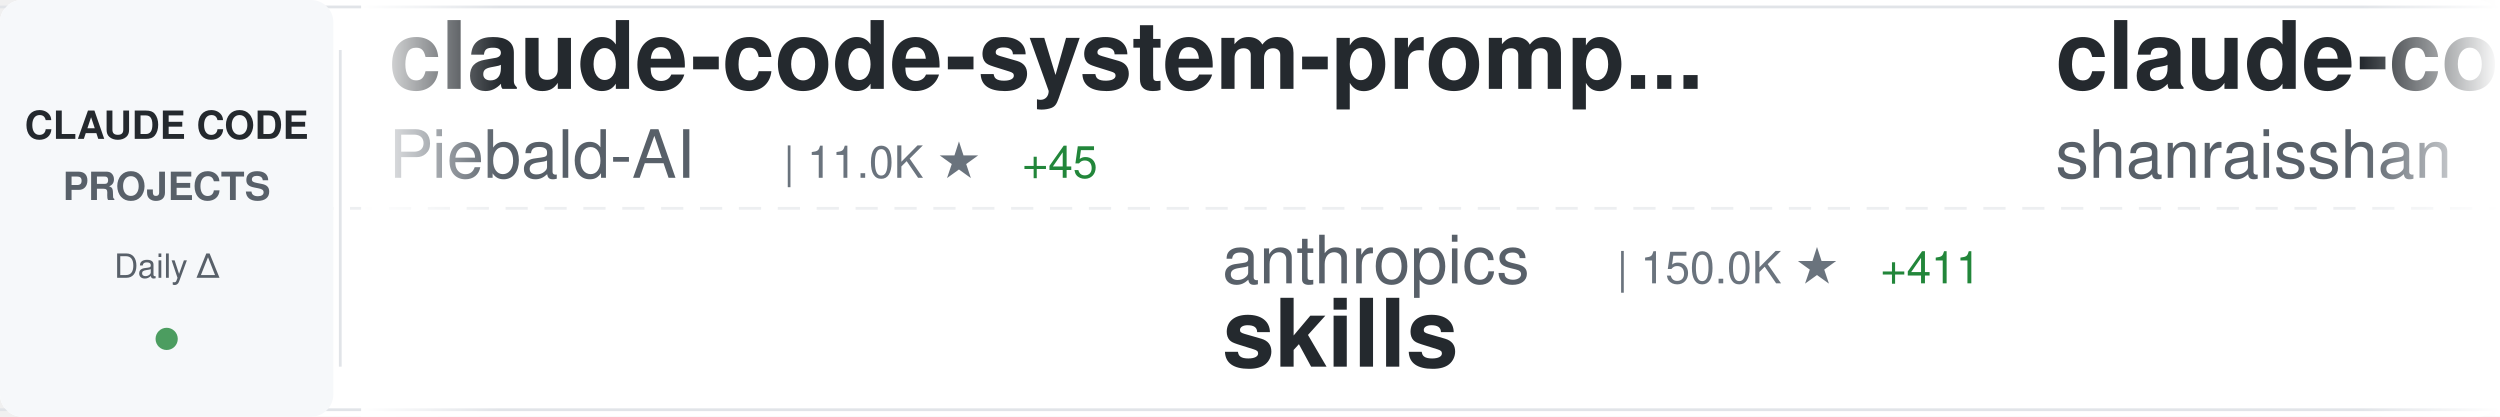
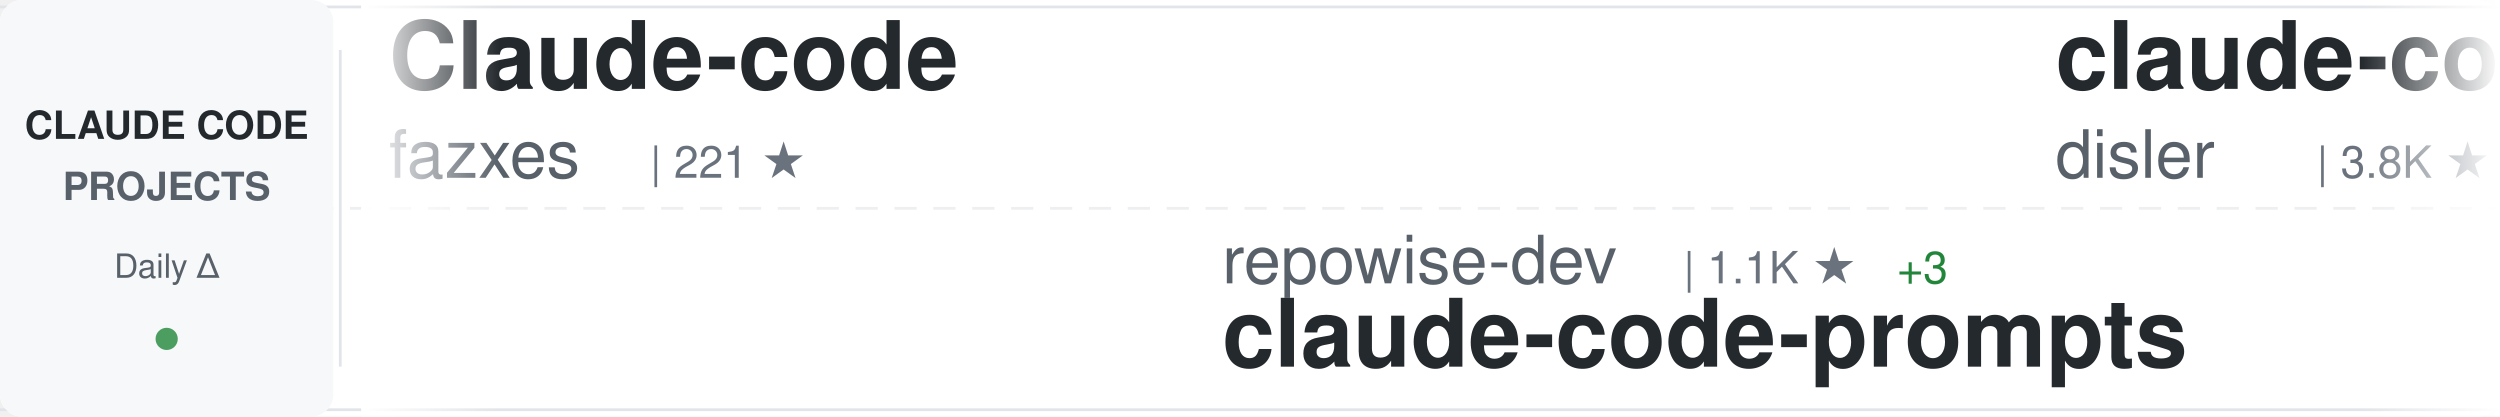
<svg xmlns="http://www.w3.org/2000/svg" width="900" height="150">
  <defs>
    <linearGradient id="awesomeLeftFade" x1="0%" y1="0%" x2="100%" y2="0%">
      <stop offset="0%" style="stop-color:#ffffff;stop-opacity:1" />
      <stop offset="100%" style="stop-color:#ffffff;stop-opacity:0" />
    </linearGradient>
    <linearGradient id="awesomeRightFade" x1="0%" y1="0%" x2="100%" y2="0%">
      <stop offset="0%" style="stop-color:#ffffff;stop-opacity:0" />
      <stop offset="100%" style="stop-color:#ffffff;stop-opacity:1" />
    </linearGradient>
  </defs>
  <rect width="900" height="150" fill="#ffffff" rx="8" />
  <rect x="0" y="2" width="900" height="1" fill="#e1e4e8" />
  <rect x="0" y="147" width="900" height="1" fill="#e1e4e8" />
  <line x1="0" y1="75" x2="900" y2="75" stroke="#e1e4e8" stroke-width="1" stroke-dasharray="8 6" opacity="0.6" />
  <rect x="0" y="0" width="120" height="150" fill="#f6f8fa" rx="8" />
  <text x="60" y="50" font-family="-apple-system, BlinkMacSystemFont, 'Segoe UI', Helvetica, Arial, sans-serif" font-size="14" font-weight="600" fill="#24292e" text-anchor="middle">CLAUDE CODE</text>
  <text x="60" y="72" font-family="-apple-system, BlinkMacSystemFont, 'Segoe UI', Helvetica, Arial, sans-serif" font-size="14" font-weight="600" fill="#586069" text-anchor="middle">PROJECTS</text>
  <text x="60" y="100" font-family="-apple-system, BlinkMacSystemFont, 'Segoe UI', Helvetica, Arial, sans-serif" font-size="12" font-weight="500" fill="#586069" text-anchor="middle">Daily Δ</text>
  <circle cx="60" cy="122" r="4" fill="#22863a" opacity="0.8" />
  <rect x="122" y="18" width="1" height="114" fill="#e1e4e8" />
  <clipPath id="awesomeTickerClip">
    <rect x="130" y="0" width="770" height="150" />
  </clipPath>
  <g clip-path="url(#awesomeTickerClip)">
    <g id="awesomeTickerItems">
      <animateTransform attributeName="transform" attributeType="XML" type="translate" from="0 0" to="-3000 0" dur="54s" repeatCount="indefinite" />
      <g transform="translate(0, 0)">
-         <text x="140" y="32" font-family="-apple-system, BlinkMacSystemFont, 'Segoe UI', Helvetica, Arial, sans-serif" font-size="34" font-weight="600" fill="#24292e">claude-code-system-promp...</text>
-         <text x="140" y="64" font-family="-apple-system, BlinkMacSystemFont, 'Segoe UI', Helvetica, Arial, sans-serif" font-size="24" font-weight="400" fill="#586069">Piebald-AI</text>
-         <text x="282" y="64" font-family="-apple-system, BlinkMacSystemFont, 'Segoe UI', Helvetica, Arial, sans-serif" font-size="16" font-weight="500" fill="#6a737d">| 11.0K ★</text>
-         <text x="368" y="64" font-family="-apple-system, BlinkMacSystemFont, 'Segoe UI', Helvetica, Arial, sans-serif" font-size="16" font-weight="500" fill="#22863a"> +45</text>
+         <text x="140" y="32" font-family="-apple-system, BlinkMacSystemFont, 'Segoe UI', Helvetica, Arial, sans-serif" font-size="34" font-weight="600" fill="#24292e">Claude-code</text>
+         <text x="140" y="64" font-family="-apple-system, BlinkMacSystemFont, 'Segoe UI', Helvetica, Arial, sans-serif" font-size="24" font-weight="400" fill="#586069">fazxes</text>
+         <text x="234" y="64" font-family="-apple-system, BlinkMacSystemFont, 'Segoe UI', Helvetica, Arial, sans-serif" font-size="16" font-weight="500" fill="#6a737d">| 221 ★</text>
      </g>
      <g transform="translate(300, 0)">
-         <text x="140" y="102" font-family="-apple-system, BlinkMacSystemFont, 'Segoe UI', Helvetica, Arial, sans-serif" font-size="24" font-weight="400" fill="#586069">anthropics</text>
-         <text x="282" y="102" font-family="-apple-system, BlinkMacSystemFont, 'Segoe UI', Helvetica, Arial, sans-serif" font-size="16" font-weight="500" fill="#6a737d">| 150.0K ★</text>
-         <text x="377" y="102" font-family="-apple-system, BlinkMacSystemFont, 'Segoe UI', Helvetica, Arial, sans-serif" font-size="16" font-weight="500" fill="#22863a"> +411</text>
-         <text x="140" y="132" font-family="-apple-system, BlinkMacSystemFont, 'Segoe UI', Helvetica, Arial, sans-serif" font-size="34" font-weight="600" fill="#24292e">skills</text>
+         <text x="140" y="102" font-family="-apple-system, BlinkMacSystemFont, 'Segoe UI', Helvetica, Arial, sans-serif" font-size="24" font-weight="400" fill="#586069">repowise-dev</text>
+         <text x="306" y="102" font-family="-apple-system, BlinkMacSystemFont, 'Segoe UI', Helvetica, Arial, sans-serif" font-size="16" font-weight="500" fill="#6a737d">| 1.1K ★</text>
+         <text x="383" y="102" font-family="-apple-system, BlinkMacSystemFont, 'Segoe UI', Helvetica, Arial, sans-serif" font-size="16" font-weight="500" fill="#22863a"> +3</text>
+         <text x="140" y="132" font-family="-apple-system, BlinkMacSystemFont, 'Segoe UI', Helvetica, Arial, sans-serif" font-size="34" font-weight="600" fill="#24292e">claude-code-prompts</text>
      </g>
      <g transform="translate(600, 0)">
-         <text x="140" y="32" font-family="-apple-system, BlinkMacSystemFont, 'Segoe UI', Helvetica, Arial, sans-serif" font-size="34" font-weight="600" fill="#24292e">claude-code-best-practic...</text>
-         <text x="140" y="64" font-family="-apple-system, BlinkMacSystemFont, 'Segoe UI', Helvetica, Arial, sans-serif" font-size="24" font-weight="400" fill="#586069">shanraisshan</text>
-         <text x="306" y="64" font-family="-apple-system, BlinkMacSystemFont, 'Segoe UI', Helvetica, Arial, sans-serif" font-size="16" font-weight="500" fill="#6a737d">| 57.6K ★</text>
-         <text x="392" y="64" font-family="-apple-system, BlinkMacSystemFont, 'Segoe UI', Helvetica, Arial, sans-serif" font-size="16" font-weight="500" fill="#22863a"> +97</text>
+         <text x="140" y="32" font-family="-apple-system, BlinkMacSystemFont, 'Segoe UI', Helvetica, Arial, sans-serif" font-size="34" font-weight="600" fill="#24292e">claude-code-hooks-master...</text>
+         <text x="140" y="64" font-family="-apple-system, BlinkMacSystemFont, 'Segoe UI', Helvetica, Arial, sans-serif" font-size="24" font-weight="400" fill="#586069">disler</text>
+         <text x="234" y="64" font-family="-apple-system, BlinkMacSystemFont, 'Segoe UI', Helvetica, Arial, sans-serif" font-size="16" font-weight="500" fill="#6a737d">| 3.8K ★</text>
+         <text x="311" y="64" font-family="-apple-system, BlinkMacSystemFont, 'Segoe UI', Helvetica, Arial, sans-serif" font-size="16" font-weight="500" fill="#22863a"> +3</text>
      </g>
      <g transform="translate(900, 0)">
-         <text x="140" y="102" font-family="-apple-system, BlinkMacSystemFont, 'Segoe UI', Helvetica, Arial, sans-serif" font-size="24" font-weight="400" fill="#586069">disler</text>
-         <text x="234" y="102" font-family="-apple-system, BlinkMacSystemFont, 'Segoe UI', Helvetica, Arial, sans-serif" font-size="16" font-weight="500" fill="#6a737d">| 3.8K ★</text>
-         <text x="311" y="102" font-family="-apple-system, BlinkMacSystemFont, 'Segoe UI', Helvetica, Arial, sans-serif" font-size="16" font-weight="500" fill="#22863a"> +5</text>
-         <text x="140" y="132" font-family="-apple-system, BlinkMacSystemFont, 'Segoe UI', Helvetica, Arial, sans-serif" font-size="34" font-weight="600" fill="#24292e">claude-code-hooks-master...</text>
+         <text x="140" y="102" font-family="-apple-system, BlinkMacSystemFont, 'Segoe UI', Helvetica, Arial, sans-serif" font-size="24" font-weight="400" fill="#586069">multica-ai</text>
+         <text x="282" y="102" font-family="-apple-system, BlinkMacSystemFont, 'Segoe UI', Helvetica, Arial, sans-serif" font-size="16" font-weight="500" fill="#6a737d">| 174.5K ★</text>
+         <text x="377" y="102" font-family="-apple-system, BlinkMacSystemFont, 'Segoe UI', Helvetica, Arial, sans-serif" font-size="16" font-weight="500" fill="#22863a"> +593</text>
+         <text x="140" y="132" font-family="-apple-system, BlinkMacSystemFont, 'Segoe UI', Helvetica, Arial, sans-serif" font-size="34" font-weight="600" fill="#24292e">andrej-karpathy-skills</text>
      </g>
      <g transform="translate(1200, 0)">
-         <text x="140" y="32" font-family="-apple-system, BlinkMacSystemFont, 'Segoe UI', Helvetica, Arial, sans-serif" font-size="34" font-weight="600" fill="#24292e">Claude-Code-Usage-Monito...</text>
-         <text x="140" y="64" font-family="-apple-system, BlinkMacSystemFont, 'Segoe UI', Helvetica, Arial, sans-serif" font-size="24" font-weight="400" fill="#586069">Maciek-roboblog</text>
-         <text x="342" y="64" font-family="-apple-system, BlinkMacSystemFont, 'Segoe UI', Helvetica, Arial, sans-serif" font-size="16" font-weight="500" fill="#6a737d">| 8.2K ★</text>
-         <text x="419" y="64" font-family="-apple-system, BlinkMacSystemFont, 'Segoe UI', Helvetica, Arial, sans-serif" font-size="16" font-weight="500" fill="#22863a"> +6</text>
+         <text x="140" y="32" font-family="-apple-system, BlinkMacSystemFont, 'Segoe UI', Helvetica, Arial, sans-serif" font-size="34" font-weight="600" fill="#24292e">claude-code-base-action</text>
+         <text x="140" y="64" font-family="-apple-system, BlinkMacSystemFont, 'Segoe UI', Helvetica, Arial, sans-serif" font-size="24" font-weight="400" fill="#586069">anthropics</text>
+         <text x="282" y="64" font-family="-apple-system, BlinkMacSystemFont, 'Segoe UI', Helvetica, Arial, sans-serif" font-size="16" font-weight="500" fill="#6a737d">| 871 ★</text>
+         <text x="350" y="64" font-family="-apple-system, BlinkMacSystemFont, 'Segoe UI', Helvetica, Arial, sans-serif" font-size="16" font-weight="500" fill="#22863a"> +1</text>
      </g>
      <g transform="translate(1500, 0)">
-         <text x="140" y="102" font-family="-apple-system, BlinkMacSystemFont, 'Segoe UI', Helvetica, Arial, sans-serif" font-size="24" font-weight="400" fill="#586069">fazxes</text>
-         <text x="234" y="102" font-family="-apple-system, BlinkMacSystemFont, 'Segoe UI', Helvetica, Arial, sans-serif" font-size="16" font-weight="500" fill="#6a737d">| 221 ★</text>
-         <text x="140" y="132" font-family="-apple-system, BlinkMacSystemFont, 'Segoe UI', Helvetica, Arial, sans-serif" font-size="34" font-weight="600" fill="#24292e">Claude-code</text>
+         <text x="140" y="102" font-family="-apple-system, BlinkMacSystemFont, 'Segoe UI', Helvetica, Arial, sans-serif" font-size="24" font-weight="400" fill="#586069">zebbern</text>
+         <text x="246" y="102" font-family="-apple-system, BlinkMacSystemFont, 'Segoe UI', Helvetica, Arial, sans-serif" font-size="16" font-weight="500" fill="#6a737d">| 4.3K ★</text>
+         <text x="323" y="102" font-family="-apple-system, BlinkMacSystemFont, 'Segoe UI', Helvetica, Arial, sans-serif" font-size="16" font-weight="500" fill="#22863a"> +4</text>
+         <text x="140" y="132" font-family="-apple-system, BlinkMacSystemFont, 'Segoe UI', Helvetica, Arial, sans-serif" font-size="34" font-weight="600" fill="#24292e">claude-code-guide</text>
      </g>
      <g transform="translate(1800, 0)">
-         <text x="140" y="32" font-family="-apple-system, BlinkMacSystemFont, 'Segoe UI', Helvetica, Arial, sans-serif" font-size="34" font-weight="600" fill="#24292e">claude-code-pm-course</text>
-         <text x="140" y="64" font-family="-apple-system, BlinkMacSystemFont, 'Segoe UI', Helvetica, Arial, sans-serif" font-size="24" font-weight="400" fill="#586069">carlvellotti</text>
-         <text x="306" y="64" font-family="-apple-system, BlinkMacSystemFont, 'Segoe UI', Helvetica, Arial, sans-serif" font-size="16" font-weight="500" fill="#6a737d">| 2.1K ★</text>
-         <text x="383" y="64" font-family="-apple-system, BlinkMacSystemFont, 'Segoe UI', Helvetica, Arial, sans-serif" font-size="16" font-weight="500" fill="#22863a"> +15</text>
+         <text x="140" y="32" font-family="-apple-system, BlinkMacSystemFont, 'Segoe UI', Helvetica, Arial, sans-serif" font-size="34" font-weight="600" fill="#24292e">claude-code-from-source</text>
+         <text x="140" y="64" font-family="-apple-system, BlinkMacSystemFont, 'Segoe UI', Helvetica, Arial, sans-serif" font-size="24" font-weight="400" fill="#586069">alejandrobalderas</text>
+         <text x="366" y="64" font-family="-apple-system, BlinkMacSystemFont, 'Segoe UI', Helvetica, Arial, sans-serif" font-size="16" font-weight="500" fill="#6a737d">| 2.2K ★</text>
+         <text x="443" y="64" font-family="-apple-system, BlinkMacSystemFont, 'Segoe UI', Helvetica, Arial, sans-serif" font-size="16" font-weight="500" fill="#22863a"> +1</text>
      </g>
      <g transform="translate(2100, 0)">
-         <text x="140" y="102" font-family="-apple-system, BlinkMacSystemFont, 'Segoe UI', Helvetica, Arial, sans-serif" font-size="24" font-weight="400" fill="#586069">edmund-io</text>
-         <text x="270" y="102" font-family="-apple-system, BlinkMacSystemFont, 'Segoe UI', Helvetica, Arial, sans-serif" font-size="16" font-weight="500" fill="#6a737d">| 1.5K ★</text>
-         <text x="140" y="132" font-family="-apple-system, BlinkMacSystemFont, 'Segoe UI', Helvetica, Arial, sans-serif" font-size="34" font-weight="600" fill="#24292e">edmunds-claude-code</text>
+         <text x="140" y="102" font-family="-apple-system, BlinkMacSystemFont, 'Segoe UI', Helvetica, Arial, sans-serif" font-size="24" font-weight="400" fill="#586069">lorryjovens-hub</text>
+         <text x="342" y="102" font-family="-apple-system, BlinkMacSystemFont, 'Segoe UI', Helvetica, Arial, sans-serif" font-size="16" font-weight="500" fill="#6a737d">| 1.6K ★</text>
+         <text x="419" y="102" font-family="-apple-system, BlinkMacSystemFont, 'Segoe UI', Helvetica, Arial, sans-serif" font-size="16" font-weight="500" fill="#22863a"> +4</text>
+         <text x="140" y="132" font-family="-apple-system, BlinkMacSystemFont, 'Segoe UI', Helvetica, Arial, sans-serif" font-size="34" font-weight="600" fill="#24292e">claude-code-rust</text>
      </g>
      <g transform="translate(2400, 0)">
-         <text x="140" y="32" font-family="-apple-system, BlinkMacSystemFont, 'Segoe UI', Helvetica, Arial, sans-serif" font-size="34" font-weight="600" fill="#24292e">claude-code-security-rev...</text>
-         <text x="140" y="64" font-family="-apple-system, BlinkMacSystemFont, 'Segoe UI', Helvetica, Arial, sans-serif" font-size="24" font-weight="400" fill="#586069">anthropics</text>
-         <text x="282" y="64" font-family="-apple-system, BlinkMacSystemFont, 'Segoe UI', Helvetica, Arial, sans-serif" font-size="16" font-weight="500" fill="#6a737d">| 5.2K ★</text>
-         <text x="359" y="64" font-family="-apple-system, BlinkMacSystemFont, 'Segoe UI', Helvetica, Arial, sans-serif" font-size="16" font-weight="500" fill="#22863a"> +8</text>
+         <text x="140" y="32" font-family="-apple-system, BlinkMacSystemFont, 'Segoe UI', Helvetica, Arial, sans-serif" font-size="34" font-weight="600" fill="#24292e">claude-code-reverse</text>
+         <text x="140" y="64" font-family="-apple-system, BlinkMacSystemFont, 'Segoe UI', Helvetica, Arial, sans-serif" font-size="24" font-weight="400" fill="#586069">Yuyz0112</text>
+         <text x="258" y="64" font-family="-apple-system, BlinkMacSystemFont, 'Segoe UI', Helvetica, Arial, sans-serif" font-size="16" font-weight="500" fill="#6a737d">| 2.4K ★</text>
+         <text x="335" y="64" font-family="-apple-system, BlinkMacSystemFont, 'Segoe UI', Helvetica, Arial, sans-serif" font-size="16" font-weight="500" fill="#22863a"> +1</text>
      </g>
      <g transform="translate(2700, 0)">
-         <text x="140" y="102" font-family="-apple-system, BlinkMacSystemFont, 'Segoe UI', Helvetica, Arial, sans-serif" font-size="24" font-weight="400" fill="#586069">Alishahryar1</text>
-         <text x="306" y="102" font-family="-apple-system, BlinkMacSystemFont, 'Segoe UI', Helvetica, Arial, sans-serif" font-size="16" font-weight="500" fill="#6a737d">| 34.1K ★</text>
-         <text x="392" y="102" font-family="-apple-system, BlinkMacSystemFont, 'Segoe UI', Helvetica, Arial, sans-serif" font-size="16" font-weight="500" fill="#22863a"> +217</text>
-         <text x="140" y="132" font-family="-apple-system, BlinkMacSystemFont, 'Segoe UI', Helvetica, Arial, sans-serif" font-size="34" font-weight="600" fill="#24292e">free-claude-code</text>
+         <text x="140" y="102" font-family="-apple-system, BlinkMacSystemFont, 'Segoe UI', Helvetica, Arial, sans-serif" font-size="24" font-weight="400" fill="#586069">pedrohcgs</text>
+         <text x="270" y="102" font-family="-apple-system, BlinkMacSystemFont, 'Segoe UI', Helvetica, Arial, sans-serif" font-size="16" font-weight="500" fill="#6a737d">| 1.3K ★</text>
+         <text x="347" y="102" font-family="-apple-system, BlinkMacSystemFont, 'Segoe UI', Helvetica, Arial, sans-serif" font-size="16" font-weight="500" fill="#22863a"> +2</text>
+         <text x="140" y="132" font-family="-apple-system, BlinkMacSystemFont, 'Segoe UI', Helvetica, Arial, sans-serif" font-size="34" font-weight="600" fill="#24292e">claude-code-my-workflow</text>
      </g>
      <g transform="translate(3000, 0)">
-         <text x="140" y="32" font-family="-apple-system, BlinkMacSystemFont, 'Segoe UI', Helvetica, Arial, sans-serif" font-size="34" font-weight="600" fill="#24292e">claude-code-system-promp...</text>
-         <text x="140" y="64" font-family="-apple-system, BlinkMacSystemFont, 'Segoe UI', Helvetica, Arial, sans-serif" font-size="24" font-weight="400" fill="#586069">Piebald-AI</text>
-         <text x="282" y="64" font-family="-apple-system, BlinkMacSystemFont, 'Segoe UI', Helvetica, Arial, sans-serif" font-size="16" font-weight="500" fill="#6a737d">| 11.0K ★</text>
-         <text x="368" y="64" font-family="-apple-system, BlinkMacSystemFont, 'Segoe UI', Helvetica, Arial, sans-serif" font-size="16" font-weight="500" fill="#22863a"> +45</text>
+         <text x="140" y="32" font-family="-apple-system, BlinkMacSystemFont, 'Segoe UI', Helvetica, Arial, sans-serif" font-size="34" font-weight="600" fill="#24292e">Claude-code</text>
+         <text x="140" y="64" font-family="-apple-system, BlinkMacSystemFont, 'Segoe UI', Helvetica, Arial, sans-serif" font-size="24" font-weight="400" fill="#586069">fazxes</text>
+         <text x="234" y="64" font-family="-apple-system, BlinkMacSystemFont, 'Segoe UI', Helvetica, Arial, sans-serif" font-size="16" font-weight="500" fill="#6a737d">| 221 ★</text>
      </g>
      <g transform="translate(3300, 0)">
-         <text x="140" y="102" font-family="-apple-system, BlinkMacSystemFont, 'Segoe UI', Helvetica, Arial, sans-serif" font-size="24" font-weight="400" fill="#586069">anthropics</text>
-         <text x="282" y="102" font-family="-apple-system, BlinkMacSystemFont, 'Segoe UI', Helvetica, Arial, sans-serif" font-size="16" font-weight="500" fill="#6a737d">| 150.0K ★</text>
-         <text x="377" y="102" font-family="-apple-system, BlinkMacSystemFont, 'Segoe UI', Helvetica, Arial, sans-serif" font-size="16" font-weight="500" fill="#22863a"> +411</text>
-         <text x="140" y="132" font-family="-apple-system, BlinkMacSystemFont, 'Segoe UI', Helvetica, Arial, sans-serif" font-size="34" font-weight="600" fill="#24292e">skills</text>
+         <text x="140" y="102" font-family="-apple-system, BlinkMacSystemFont, 'Segoe UI', Helvetica, Arial, sans-serif" font-size="24" font-weight="400" fill="#586069">repowise-dev</text>
+         <text x="306" y="102" font-family="-apple-system, BlinkMacSystemFont, 'Segoe UI', Helvetica, Arial, sans-serif" font-size="16" font-weight="500" fill="#6a737d">| 1.1K ★</text>
+         <text x="383" y="102" font-family="-apple-system, BlinkMacSystemFont, 'Segoe UI', Helvetica, Arial, sans-serif" font-size="16" font-weight="500" fill="#22863a"> +3</text>
+         <text x="140" y="132" font-family="-apple-system, BlinkMacSystemFont, 'Segoe UI', Helvetica, Arial, sans-serif" font-size="34" font-weight="600" fill="#24292e">claude-code-prompts</text>
      </g>
      <g transform="translate(3600, 0)">
-         <text x="140" y="32" font-family="-apple-system, BlinkMacSystemFont, 'Segoe UI', Helvetica, Arial, sans-serif" font-size="34" font-weight="600" fill="#24292e">claude-code-best-practic...</text>
-         <text x="140" y="64" font-family="-apple-system, BlinkMacSystemFont, 'Segoe UI', Helvetica, Arial, sans-serif" font-size="24" font-weight="400" fill="#586069">shanraisshan</text>
-         <text x="306" y="64" font-family="-apple-system, BlinkMacSystemFont, 'Segoe UI', Helvetica, Arial, sans-serif" font-size="16" font-weight="500" fill="#6a737d">| 57.6K ★</text>
-         <text x="392" y="64" font-family="-apple-system, BlinkMacSystemFont, 'Segoe UI', Helvetica, Arial, sans-serif" font-size="16" font-weight="500" fill="#22863a"> +97</text>
+         <text x="140" y="32" font-family="-apple-system, BlinkMacSystemFont, 'Segoe UI', Helvetica, Arial, sans-serif" font-size="34" font-weight="600" fill="#24292e">claude-code-hooks-master...</text>
+         <text x="140" y="64" font-family="-apple-system, BlinkMacSystemFont, 'Segoe UI', Helvetica, Arial, sans-serif" font-size="24" font-weight="400" fill="#586069">disler</text>
+         <text x="234" y="64" font-family="-apple-system, BlinkMacSystemFont, 'Segoe UI', Helvetica, Arial, sans-serif" font-size="16" font-weight="500" fill="#6a737d">| 3.8K ★</text>
+         <text x="311" y="64" font-family="-apple-system, BlinkMacSystemFont, 'Segoe UI', Helvetica, Arial, sans-serif" font-size="16" font-weight="500" fill="#22863a"> +3</text>
      </g>
      <g transform="translate(3900, 0)">
-         <text x="140" y="102" font-family="-apple-system, BlinkMacSystemFont, 'Segoe UI', Helvetica, Arial, sans-serif" font-size="24" font-weight="400" fill="#586069">disler</text>
-         <text x="234" y="102" font-family="-apple-system, BlinkMacSystemFont, 'Segoe UI', Helvetica, Arial, sans-serif" font-size="16" font-weight="500" fill="#6a737d">| 3.8K ★</text>
-         <text x="311" y="102" font-family="-apple-system, BlinkMacSystemFont, 'Segoe UI', Helvetica, Arial, sans-serif" font-size="16" font-weight="500" fill="#22863a"> +5</text>
-         <text x="140" y="132" font-family="-apple-system, BlinkMacSystemFont, 'Segoe UI', Helvetica, Arial, sans-serif" font-size="34" font-weight="600" fill="#24292e">claude-code-hooks-master...</text>
+         <text x="140" y="102" font-family="-apple-system, BlinkMacSystemFont, 'Segoe UI', Helvetica, Arial, sans-serif" font-size="24" font-weight="400" fill="#586069">multica-ai</text>
+         <text x="282" y="102" font-family="-apple-system, BlinkMacSystemFont, 'Segoe UI', Helvetica, Arial, sans-serif" font-size="16" font-weight="500" fill="#6a737d">| 174.5K ★</text>
+         <text x="377" y="102" font-family="-apple-system, BlinkMacSystemFont, 'Segoe UI', Helvetica, Arial, sans-serif" font-size="16" font-weight="500" fill="#22863a"> +593</text>
+         <text x="140" y="132" font-family="-apple-system, BlinkMacSystemFont, 'Segoe UI', Helvetica, Arial, sans-serif" font-size="34" font-weight="600" fill="#24292e">andrej-karpathy-skills</text>
      </g>
    </g>
  </g>
  <rect x="130" y="0" width="50" height="150" fill="url(#awesomeLeftFade)" />
  <rect x="850" y="0" width="50" height="150" fill="url(#awesomeRightFade)" />
</svg>
